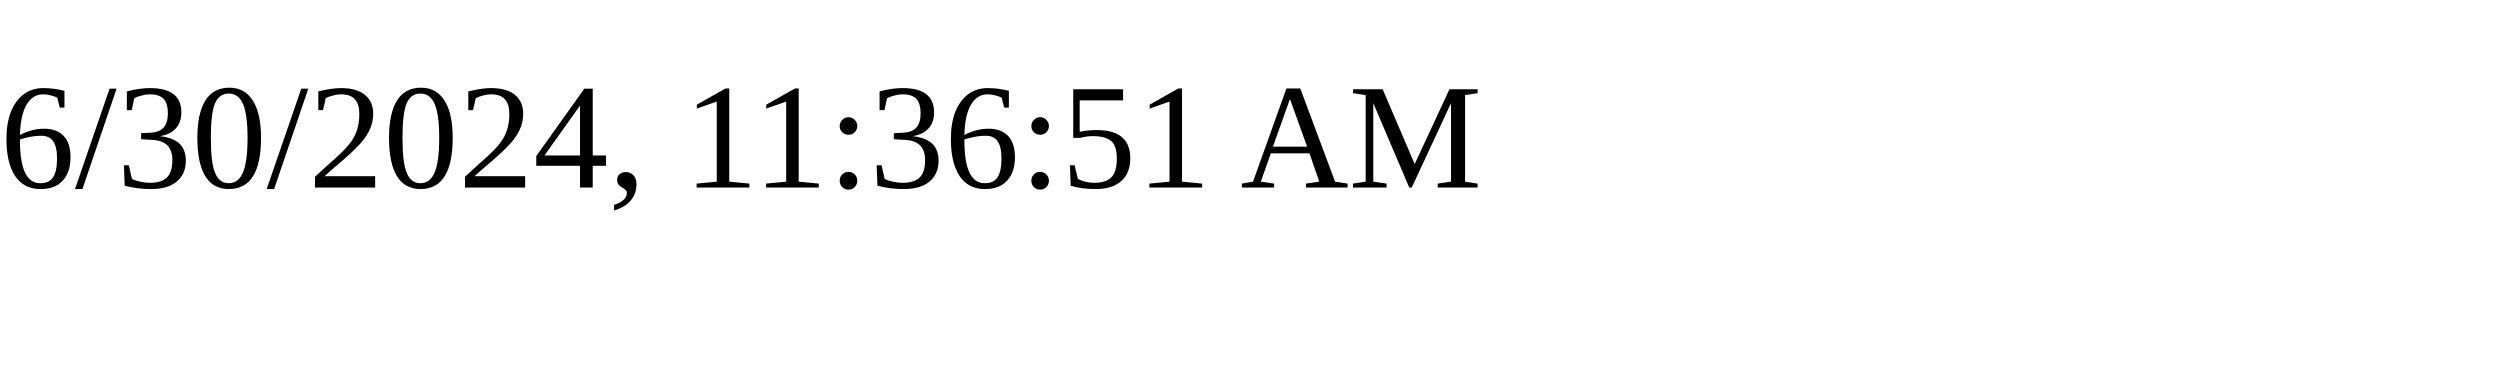
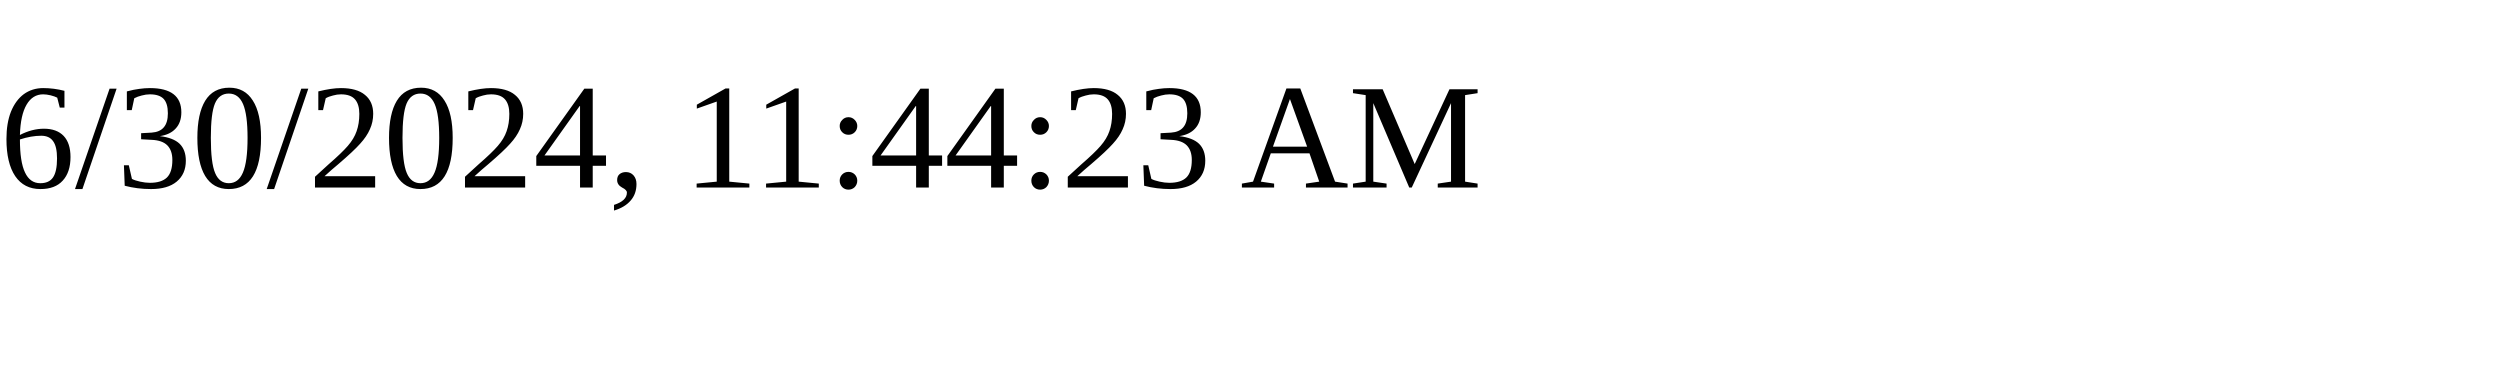
<svg xmlns="http://www.w3.org/2000/svg" height="30" width="200">
-   <text x="0" y="15">6/30/2024, 11:36:51 AM</text>
+   <text x="0" y="15">6/30/2024, 11:44:23 AM</text>
</svg>
